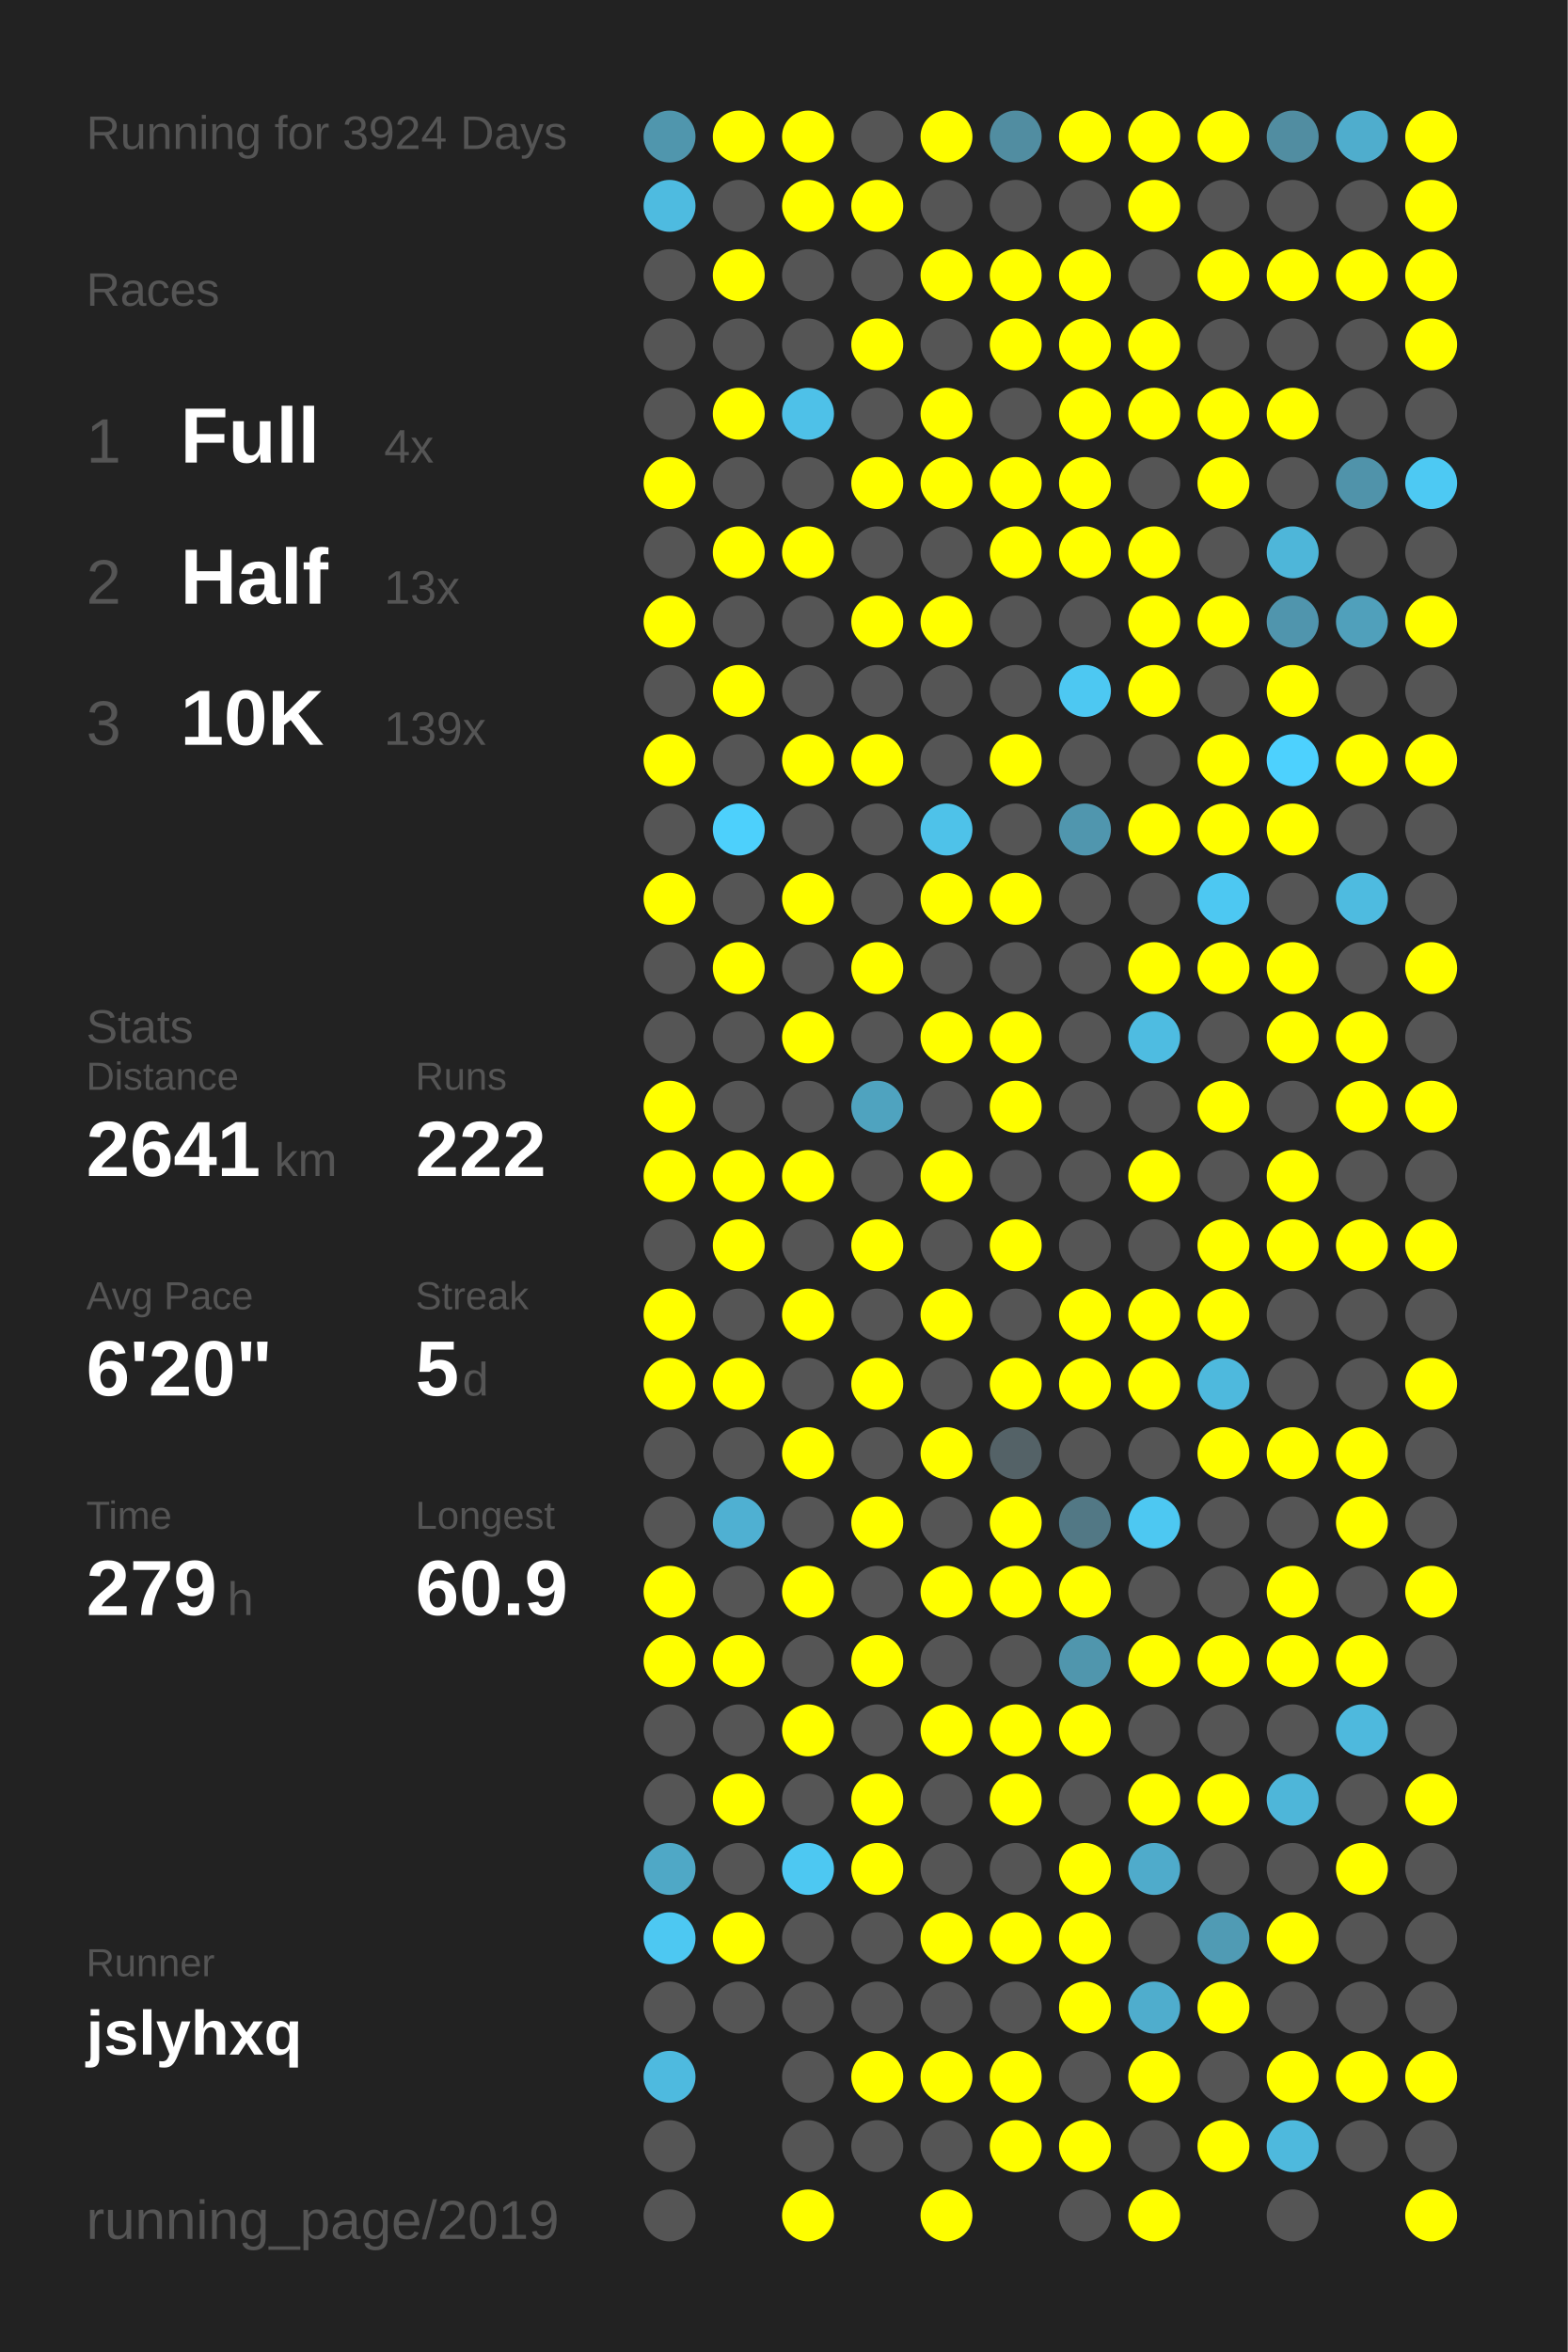
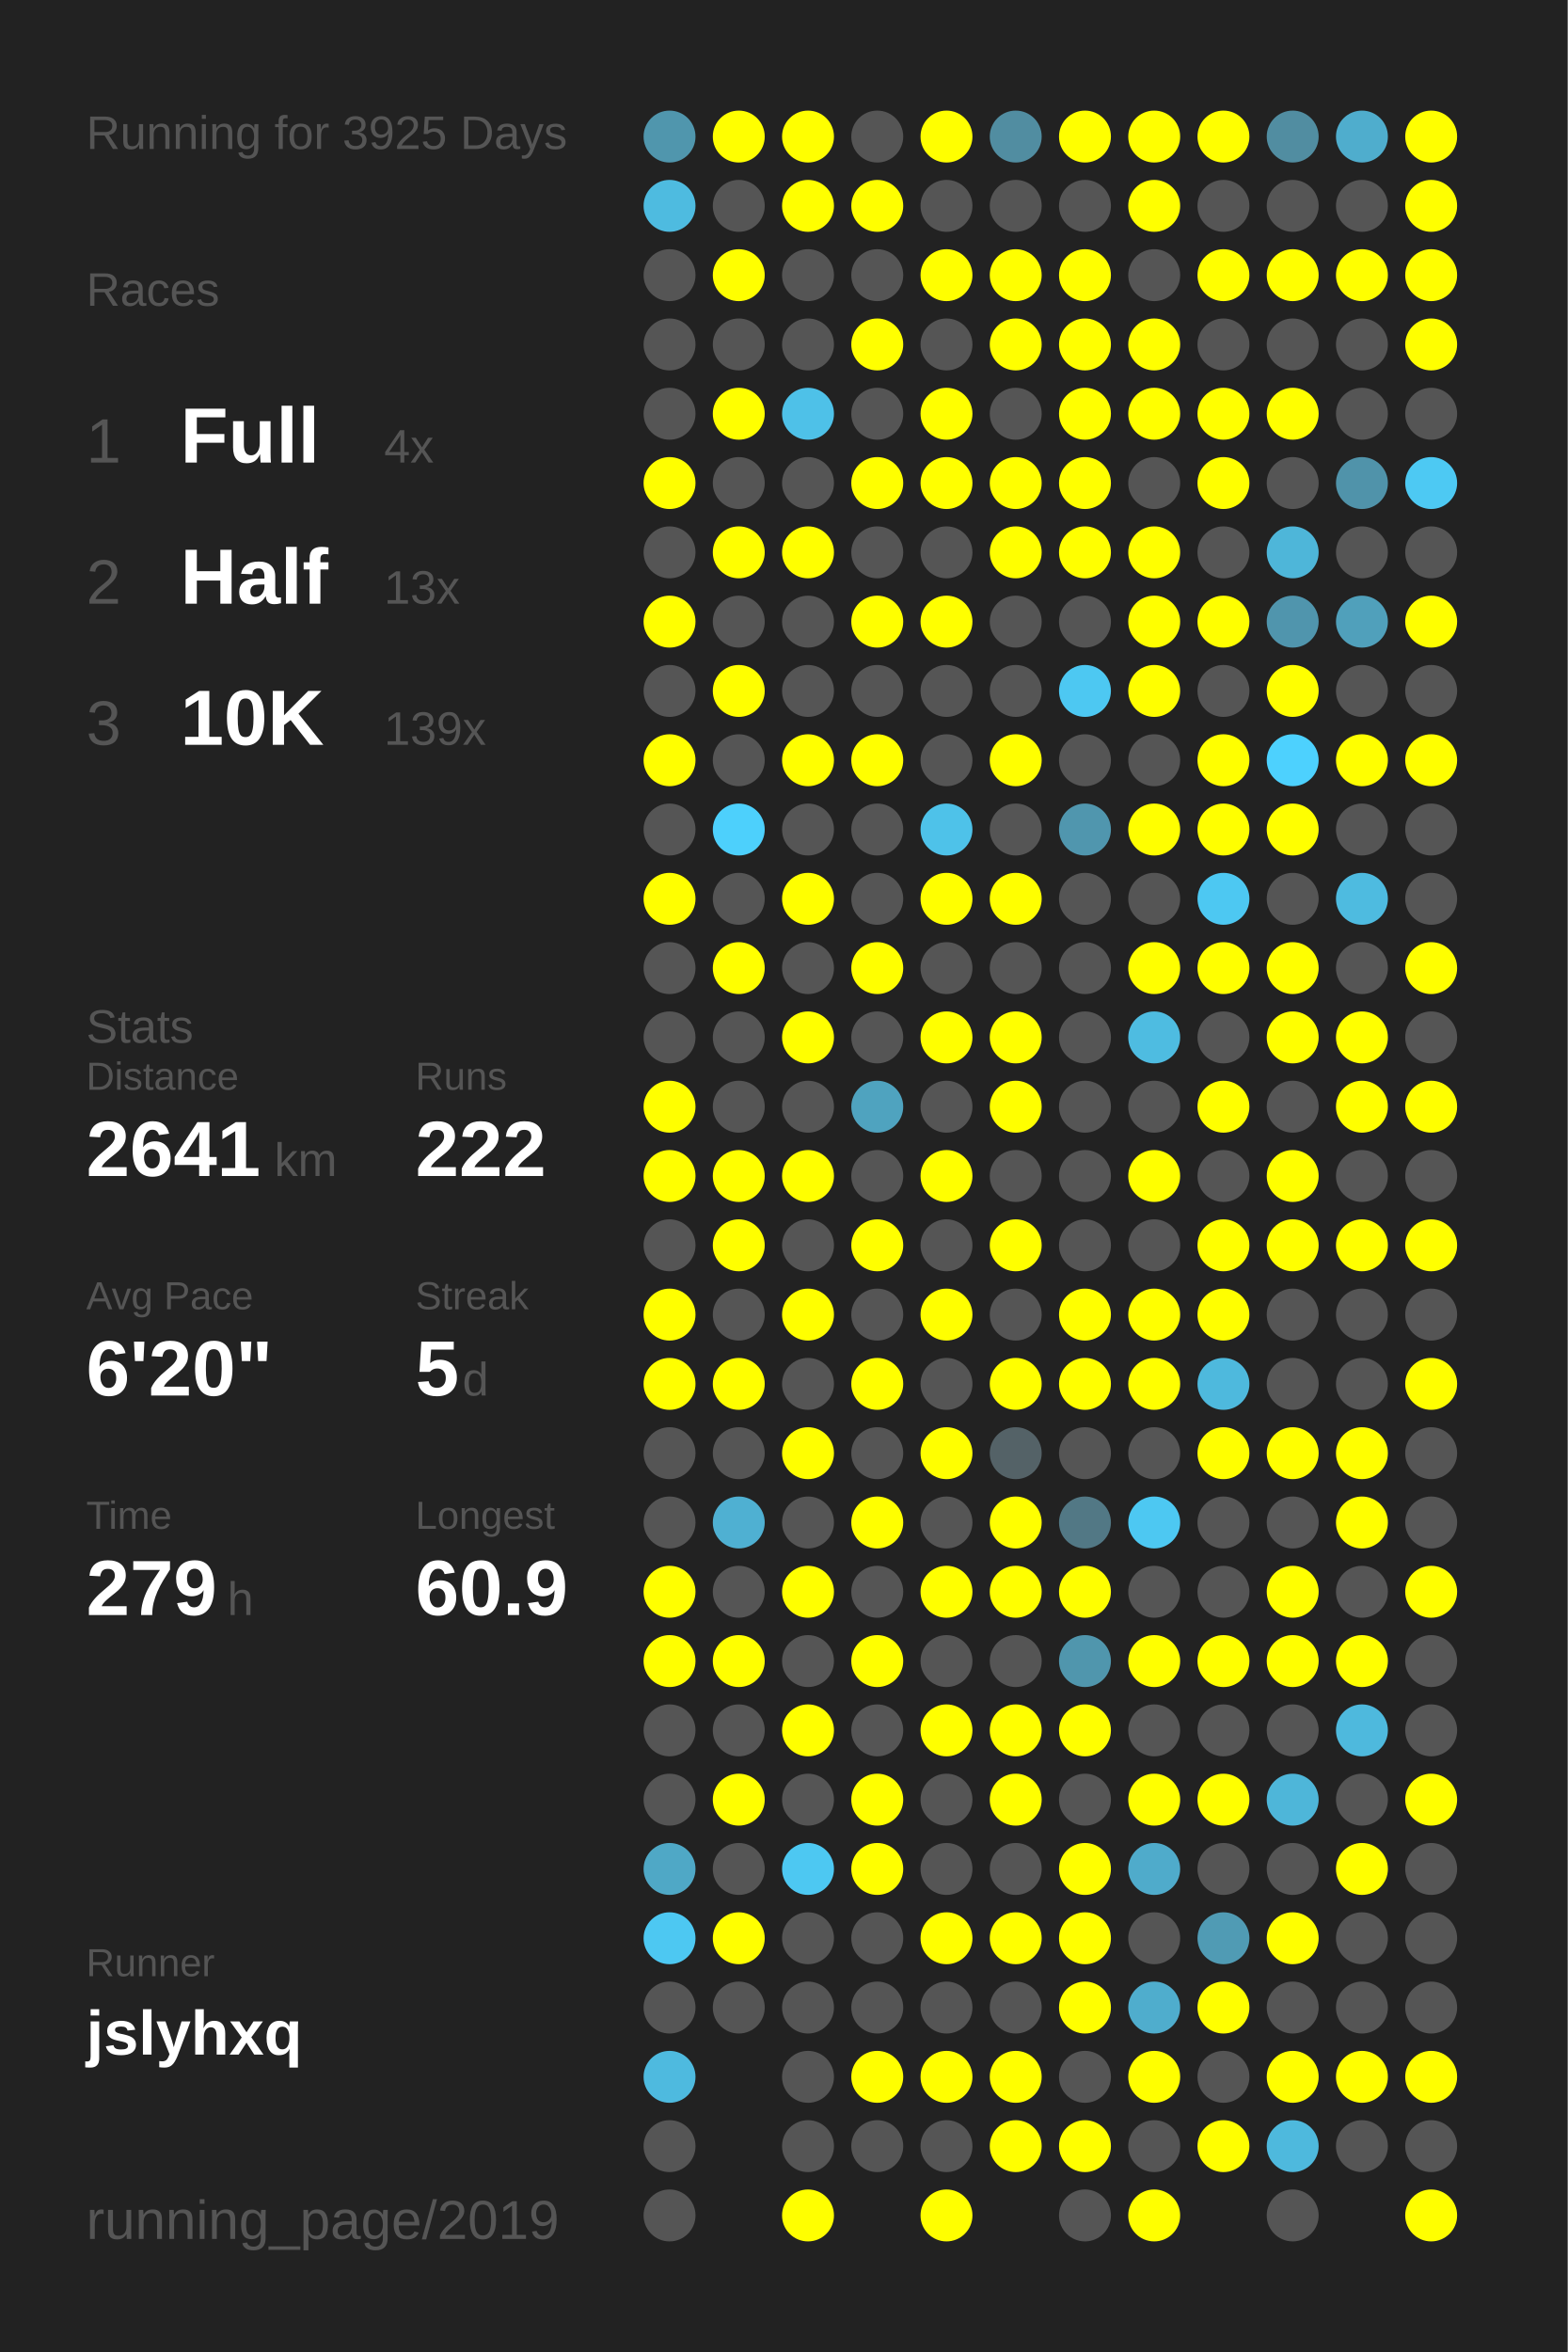
<svg xmlns="http://www.w3.org/2000/svg" baseProfile="full" height="300mm" version="1.1" viewBox="0,0,200,300" width="200mm">
  <defs />
  <rect fill="#222222" height="300" width="200" x="0" y="0" />
-   <text fill="#555555" style="font-size:6px; font-family:Arial;" x="11" y="19">Running for 3924 Days</text>
+   <text fill="#555555" style="font-size:6px; font-family:Arial;" x="11" y="19">Running for 3925 Days</text>
  <text fill="#555555" style="font-size:6px; font-family:Arial;" x="11" y="39">Races</text>
  <text fill="#555555" style="font-size:8px; font-family:Arial;" x="11" y="59">1</text>
  <text fill="#FFFFFF" style="font-size:10px; font-family:Arial; font-weight:bold;" x="23" y="59">Full</text>
  <text fill="#555555" style="font-size:6px; font-family:Arial;" x="49" y="59">4x</text>
  <text fill="#555555" style="font-size:8px; font-family:Arial;" x="11" y="77">2</text>
  <text fill="#FFFFFF" style="font-size:10px; font-family:Arial; font-weight:bold;" x="23" y="77">Half</text>
  <text fill="#555555" style="font-size:6px; font-family:Arial;" x="49" y="77">13x</text>
  <text fill="#555555" style="font-size:8px; font-family:Arial;" x="11" y="95">3</text>
  <text fill="#FFFFFF" style="font-size:10px; font-family:Arial; font-weight:bold;" x="23" y="95">10K</text>
  <text fill="#555555" style="font-size:6px; font-family:Arial;" x="49" y="95">139x</text>
  <text fill="#555555" style="font-size:6px; font-family:Arial;" x="11" y="133">Stats</text>
  <text fill="#555555" style="font-size:5px; font-family:Arial;" x="11" y="139">Distance</text>
  <text fill="#FFFFFF" style="font-size:10px; font-family:Arial; font-weight:bold;" x="11" y="150">2641</text>
  <text fill="#555555" style="font-size:6px; font-family:Arial;" x="35" y="150">km</text>
  <text fill="#555555" style="font-size:5px; font-family:Arial;" x="53" y="139">Runs</text>
  <text fill="#FFFFFF" style="font-size:10px; font-family:Arial; font-weight:bold;" x="53" y="150">222</text>
  <text fill="#555555" style="font-size:5px; font-family:Arial;" x="11" y="167">Avg Pace</text>
  <text fill="#FFFFFF" style="font-size:10px; font-family:Arial; font-weight:bold;" x="11" y="178">6'20"</text>
  <text fill="#555555" style="font-size:5px; font-family:Arial;" x="53" y="167">Streak</text>
  <text fill="#FFFFFF" style="font-size:10px; font-family:Arial; font-weight:bold;" x="53" y="178">5</text>
  <text fill="#555555" style="font-size:6px; font-family:Arial;" x="59" y="178">d</text>
  <text fill="#555555" style="font-size:5px; font-family:Arial;" x="11" y="195">Time</text>
  <text fill="#FFFFFF" style="font-size:10px; font-family:Arial; font-weight:bold;" x="11" y="206">279</text>
  <text fill="#555555" style="font-size:6px; font-family:Arial;" x="29" y="206">h</text>
  <text fill="#555555" style="font-size:5px; font-family:Arial;" x="53" y="195">Longest</text>
  <text fill="#FFFFFF" style="font-size:10px; font-family:Arial; font-weight:bold;" x="53" y="206">60.9</text>
  <text fill="#555555" style="font-size:5px; font-family:Arial;" x="11" y="252.065">Runner</text>
  <text fill="#FFFFFF" style="font-size:8px; font-family:Arial; font-weight:bold;" x="11" y="262.065">jslyhxq</text>
  <text fill="#555555" style="font-size:7px; font-family:Arial;" x="11" y="285.581">running_page/2019</text>
  <circle cx="85.417" cy="17.419" fill="#5096ad" r="3.312" />
  <circle cx="85.417" cy="26.258" fill="#4ebbe0" r="3.312" />
  <circle cx="85.417" cy="35.097" fill="#555555" r="3.312" />
  <circle cx="85.417" cy="43.935" fill="#555555" r="3.312" />
  <circle cx="85.417" cy="52.774" fill="#555555" r="3.312" />
  <circle cx="85.417" cy="61.613" fill="#FFFF00" r="3.312" />
  <circle cx="85.417" cy="70.452" fill="#555555" r="3.312" />
  <circle cx="85.417" cy="79.29" fill="#FFFF00" r="3.312" />
  <circle cx="85.417" cy="88.129" fill="#555555" r="3.312" />
  <circle cx="85.417" cy="96.968" fill="#FFFF00" r="3.312" />
  <circle cx="85.417" cy="105.806" fill="#555555" r="3.312" />
  <circle cx="85.417" cy="114.645" fill="#FFFF00" r="3.312" />
  <circle cx="85.417" cy="123.484" fill="#555555" r="3.312" />
  <circle cx="85.417" cy="132.323" fill="#555555" r="3.312" />
  <circle cx="85.417" cy="141.161" fill="#FFFF00" r="3.312" />
  <circle cx="85.417" cy="150" fill="#FFFF00" r="3.312" />
  <circle cx="85.417" cy="158.839" fill="#555555" r="3.312" />
  <circle cx="85.417" cy="167.677" fill="#FFFF00" r="3.312" />
  <circle cx="85.417" cy="176.516" fill="#FFFF00" r="3.312" />
  <circle cx="85.417" cy="185.355" fill="#555555" r="3.312" />
  <circle cx="85.417" cy="194.194" fill="#555555" r="3.312" />
  <circle cx="85.417" cy="203.032" fill="#FFFF00" r="3.312" />
  <circle cx="85.417" cy="211.871" fill="#FFFF00" r="3.312" />
  <circle cx="85.417" cy="220.71" fill="#555555" r="3.312" />
  <circle cx="85.417" cy="229.548" fill="#555555" r="3.312" />
  <circle cx="85.417" cy="238.387" fill="#4fa8c6" r="3.312" />
  <circle cx="85.417" cy="247.226" fill="#4dc8f2" r="3.312" />
  <circle cx="85.417" cy="256.065" fill="#555555" r="3.312" />
  <circle cx="85.417" cy="264.903" fill="#4ebadf" r="3.312" />
  <circle cx="85.417" cy="273.742" fill="#555555" r="3.312" />
  <circle cx="85.417" cy="282.581" fill="#555555" r="3.312" />
  <circle cx="94.25" cy="17.419" fill="#FFFF00" r="3.312" />
  <circle cx="94.25" cy="26.258" fill="#555555" r="3.312" />
  <circle cx="94.25" cy="35.097" fill="#FFFF00" r="3.312" />
  <circle cx="94.25" cy="43.935" fill="#555555" r="3.312" />
  <circle cx="94.25" cy="52.774" fill="#FFFF00" r="3.312" />
  <circle cx="94.25" cy="61.613" fill="#555555" r="3.312" />
  <circle cx="94.25" cy="70.452" fill="#FFFF00" r="3.312" />
  <circle cx="94.25" cy="79.29" fill="#555555" r="3.312" />
  <circle cx="94.25" cy="88.129" fill="#FFFF00" r="3.312" />
  <circle cx="94.25" cy="96.968" fill="#555555" r="3.312" />
  <circle cx="94.25" cy="105.806" fill="#4dd0fc" r="3.312" />
  <circle cx="94.25" cy="114.645" fill="#555555" r="3.312" />
  <circle cx="94.25" cy="123.484" fill="#FFFF00" r="3.312" />
  <circle cx="94.25" cy="132.323" fill="#555555" r="3.312" />
  <circle cx="94.25" cy="141.161" fill="#555555" r="3.312" />
  <circle cx="94.25" cy="150" fill="#FFFF00" r="3.312" />
  <circle cx="94.25" cy="158.839" fill="#FFFF00" r="3.312" />
  <circle cx="94.25" cy="167.677" fill="#555555" r="3.312" />
  <circle cx="94.25" cy="176.516" fill="#FFFF00" r="3.312" />
  <circle cx="94.25" cy="185.355" fill="#555555" r="3.312" />
  <circle cx="94.25" cy="194.194" fill="#4fb0d2" r="3.312" />
  <circle cx="94.25" cy="203.032" fill="#555555" r="3.312" />
  <circle cx="94.25" cy="211.871" fill="#FFFF00" r="3.312" />
  <circle cx="94.25" cy="220.71" fill="#555555" r="3.312" />
  <circle cx="94.25" cy="229.548" fill="#FFFF00" r="3.312" />
  <circle cx="94.25" cy="238.387" fill="#555555" r="3.312" />
  <circle cx="94.25" cy="247.226" fill="#FFFF00" r="3.312" />
  <circle cx="94.25" cy="256.065" fill="#555555" r="3.312" />
  <circle cx="103.083" cy="17.419" fill="#FFFF00" r="3.312" />
  <circle cx="103.083" cy="26.258" fill="#FFFF00" r="3.312" />
  <circle cx="103.083" cy="35.097" fill="#555555" r="3.312" />
  <circle cx="103.083" cy="43.935" fill="#555555" r="3.312" />
  <circle cx="103.083" cy="52.774" fill="#4ec1e8" r="3.312" />
  <circle cx="103.083" cy="61.613" fill="#555555" r="3.312" />
  <circle cx="103.083" cy="70.452" fill="#FFFF00" r="3.312" />
  <circle cx="103.083" cy="79.29" fill="#555555" r="3.312" />
  <circle cx="103.083" cy="88.129" fill="#555555" r="3.312" />
  <circle cx="103.083" cy="96.968" fill="#FFFF00" r="3.312" />
  <circle cx="103.083" cy="105.806" fill="#555555" r="3.312" />
  <circle cx="103.083" cy="114.645" fill="#FFFF00" r="3.312" />
  <circle cx="103.083" cy="123.484" fill="#555555" r="3.312" />
  <circle cx="103.083" cy="132.323" fill="#FFFF00" r="3.312" />
  <circle cx="103.083" cy="141.161" fill="#555555" r="3.312" />
  <circle cx="103.083" cy="150" fill="#FFFF00" r="3.312" />
  <circle cx="103.083" cy="158.839" fill="#555555" r="3.312" />
  <circle cx="103.083" cy="167.677" fill="#FFFF00" r="3.312" />
  <circle cx="103.083" cy="176.516" fill="#555555" r="3.312" />
  <circle cx="103.083" cy="185.355" fill="#FFFF00" r="3.312" />
  <circle cx="103.083" cy="194.194" fill="#555555" r="3.312" />
  <circle cx="103.083" cy="203.032" fill="#FFFF00" r="3.312" />
  <circle cx="103.083" cy="211.871" fill="#555555" r="3.312" />
  <circle cx="103.083" cy="220.71" fill="#FFFF00" r="3.312" />
  <circle cx="103.083" cy="229.548" fill="#555555" r="3.312" />
  <circle cx="103.083" cy="238.387" fill="#4dc8f2" r="3.312" />
  <circle cx="103.083" cy="247.226" fill="#555555" r="3.312" />
  <circle cx="103.083" cy="256.065" fill="#555555" r="3.312" />
  <circle cx="103.083" cy="264.903" fill="#555555" r="3.312" />
  <circle cx="103.083" cy="273.742" fill="#555555" r="3.312" />
  <circle cx="103.083" cy="282.581" fill="#FFFF00" r="3.312" />
  <circle cx="111.917" cy="17.419" fill="#555555" r="3.312" />
  <circle cx="111.917" cy="26.258" fill="#FFFF00" r="3.312" />
  <circle cx="111.917" cy="35.097" fill="#555555" r="3.312" />
  <circle cx="111.917" cy="43.935" fill="#FFFF00" r="3.312" />
  <circle cx="111.917" cy="52.774" fill="#555555" r="3.312" />
  <circle cx="111.917" cy="61.613" fill="#FFFF00" r="3.312" />
  <circle cx="111.917" cy="70.452" fill="#555555" r="3.312" />
  <circle cx="111.917" cy="79.29" fill="#FFFF00" r="3.312" />
  <circle cx="111.917" cy="88.129" fill="#555555" r="3.312" />
  <circle cx="111.917" cy="96.968" fill="#FFFF00" r="3.312" />
  <circle cx="111.917" cy="105.806" fill="#555555" r="3.312" />
  <circle cx="111.917" cy="114.645" fill="#555555" r="3.312" />
  <circle cx="111.917" cy="123.484" fill="#FFFF00" r="3.312" />
  <circle cx="111.917" cy="132.323" fill="#555555" r="3.312" />
  <circle cx="111.917" cy="141.161" fill="#4fa3bf" r="3.312" />
  <circle cx="111.917" cy="150" fill="#555555" r="3.312" />
  <circle cx="111.917" cy="158.839" fill="#FFFF00" r="3.312" />
  <circle cx="111.917" cy="167.677" fill="#555555" r="3.312" />
  <circle cx="111.917" cy="176.516" fill="#FFFF00" r="3.312" />
  <circle cx="111.917" cy="185.355" fill="#555555" r="3.312" />
  <circle cx="111.917" cy="194.194" fill="#FFFF00" r="3.312" />
  <circle cx="111.917" cy="203.032" fill="#555555" r="3.312" />
  <circle cx="111.917" cy="211.871" fill="#FFFF00" r="3.312" />
  <circle cx="111.917" cy="220.71" fill="#555555" r="3.312" />
  <circle cx="111.917" cy="229.548" fill="#FFFF00" r="3.312" />
  <circle cx="111.917" cy="238.387" fill="#FFFF00" r="3.312" />
  <circle cx="111.917" cy="247.226" fill="#555555" r="3.312" />
  <circle cx="111.917" cy="256.065" fill="#555555" r="3.312" />
  <circle cx="111.917" cy="264.903" fill="#FFFF00" r="3.312" />
  <circle cx="111.917" cy="273.742" fill="#555555" r="3.312" />
  <circle cx="120.75" cy="17.419" fill="#FFFF00" r="3.312" />
  <circle cx="120.75" cy="26.258" fill="#555555" r="3.312" />
  <circle cx="120.75" cy="35.097" fill="#FFFF00" r="3.312" />
  <circle cx="120.75" cy="43.935" fill="#555555" r="3.312" />
  <circle cx="120.75" cy="52.774" fill="#FFFF00" r="3.312" />
  <circle cx="120.75" cy="61.613" fill="#FFFF00" r="3.312" />
  <circle cx="120.75" cy="70.452" fill="#555555" r="3.312" />
  <circle cx="120.75" cy="79.29" fill="#FFFF00" r="3.312" />
  <circle cx="120.75" cy="88.129" fill="#555555" r="3.312" />
  <circle cx="120.75" cy="96.968" fill="#555555" r="3.312" />
  <circle cx="120.75" cy="105.806" fill="#4ec2e9" r="3.312" />
  <circle cx="120.75" cy="114.645" fill="#FFFF00" r="3.312" />
  <circle cx="120.75" cy="123.484" fill="#555555" r="3.312" />
  <circle cx="120.75" cy="132.323" fill="#FFFF00" r="3.312" />
  <circle cx="120.75" cy="141.161" fill="#555555" r="3.312" />
  <circle cx="120.75" cy="150" fill="#FFFF00" r="3.312" />
  <circle cx="120.75" cy="158.839" fill="#555555" r="3.312" />
  <circle cx="120.75" cy="167.677" fill="#FFFF00" r="3.312" />
  <circle cx="120.75" cy="176.516" fill="#555555" r="3.312" />
  <circle cx="120.75" cy="185.355" fill="#FFFF00" r="3.312" />
  <circle cx="120.75" cy="194.194" fill="#555555" r="3.312" />
  <circle cx="120.75" cy="203.032" fill="#FFFF00" r="3.312" />
  <circle cx="120.75" cy="211.871" fill="#555555" r="3.312" />
  <circle cx="120.75" cy="220.71" fill="#FFFF00" r="3.312" />
  <circle cx="120.75" cy="229.548" fill="#555555" r="3.312" />
  <circle cx="120.75" cy="238.387" fill="#555555" r="3.312" />
  <circle cx="120.75" cy="247.226" fill="#FFFF00" r="3.312" />
  <circle cx="120.75" cy="256.065" fill="#555555" r="3.312" />
  <circle cx="120.75" cy="264.903" fill="#FFFF00" r="3.312" />
  <circle cx="120.75" cy="273.742" fill="#555555" r="3.312" />
  <circle cx="120.75" cy="282.581" fill="#FFFF00" r="3.312" />
  <circle cx="129.583" cy="17.419" fill="#518da1" r="3.312" />
  <circle cx="129.583" cy="26.258" fill="#555555" r="3.312" />
  <circle cx="129.583" cy="35.097" fill="#FFFF00" r="3.312" />
  <circle cx="129.583" cy="43.935" fill="#FFFF00" r="3.312" />
  <circle cx="129.583" cy="52.774" fill="#555555" r="3.312" />
  <circle cx="129.583" cy="61.613" fill="#FFFF00" r="3.312" />
  <circle cx="129.583" cy="70.452" fill="#FFFF00" r="3.312" />
  <circle cx="129.583" cy="79.29" fill="#555555" r="3.312" />
  <circle cx="129.583" cy="88.129" fill="#555555" r="3.312" />
  <circle cx="129.583" cy="96.968" fill="#FFFF00" r="3.312" />
  <circle cx="129.583" cy="105.806" fill="#555555" r="3.312" />
  <circle cx="129.583" cy="114.645" fill="#FFFF00" r="3.312" />
  <circle cx="129.583" cy="123.484" fill="#555555" r="3.312" />
  <circle cx="129.583" cy="132.323" fill="#FFFF00" r="3.312" />
  <circle cx="129.583" cy="141.161" fill="#FFFF00" r="3.312" />
  <circle cx="129.583" cy="150" fill="#555555" r="3.312" />
  <circle cx="129.583" cy="158.839" fill="#FFFF00" r="3.312" />
  <circle cx="129.583" cy="167.677" fill="#555555" r="3.312" />
  <circle cx="129.583" cy="176.516" fill="#FFFF00" r="3.312" />
  <circle cx="129.583" cy="185.355" fill="#546267" r="3.312" />
  <circle cx="129.583" cy="194.194" fill="#FFFF00" r="3.312" />
  <circle cx="129.583" cy="203.032" fill="#FFFF00" r="3.312" />
  <circle cx="129.583" cy="211.871" fill="#555555" r="3.312" />
  <circle cx="129.583" cy="220.71" fill="#FFFF00" r="3.312" />
  <circle cx="129.583" cy="229.548" fill="#FFFF00" r="3.312" />
  <circle cx="129.583" cy="238.387" fill="#555555" r="3.312" />
  <circle cx="129.583" cy="247.226" fill="#FFFF00" r="3.312" />
  <circle cx="129.583" cy="256.065" fill="#555555" r="3.312" />
  <circle cx="129.583" cy="264.903" fill="#FFFF00" r="3.312" />
  <circle cx="129.583" cy="273.742" fill="#FFFF00" r="3.312" />
  <circle cx="138.417" cy="17.419" fill="#FFFF00" r="3.312" />
  <circle cx="138.417" cy="26.258" fill="#555555" r="3.312" />
  <circle cx="138.417" cy="35.097" fill="#FFFF00" r="3.312" />
  <circle cx="138.417" cy="43.935" fill="#FFFF00" r="3.312" />
  <circle cx="138.417" cy="52.774" fill="#FFFF00" r="3.312" />
  <circle cx="138.417" cy="61.613" fill="#FFFF00" r="3.312" />
  <circle cx="138.417" cy="70.452" fill="#FFFF00" r="3.312" />
  <circle cx="138.417" cy="79.29" fill="#555555" r="3.312" />
  <circle cx="138.417" cy="88.129" fill="#4dc8f2" r="3.312" />
  <circle cx="138.417" cy="96.968" fill="#555555" r="3.312" />
  <circle cx="138.417" cy="105.806" fill="#5096ae" r="3.312" />
  <circle cx="138.417" cy="114.645" fill="#555555" r="3.312" />
  <circle cx="138.417" cy="123.484" fill="#555555" r="3.312" />
  <circle cx="138.417" cy="132.323" fill="#555555" r="3.312" />
  <circle cx="138.417" cy="141.161" fill="#555555" r="3.312" />
  <circle cx="138.417" cy="150" fill="#555555" r="3.312" />
  <circle cx="138.417" cy="158.839" fill="#555555" r="3.312" />
  <circle cx="138.417" cy="167.677" fill="#FFFF00" r="3.312" />
  <circle cx="138.417" cy="176.516" fill="#FFFF00" r="3.312" />
  <circle cx="138.417" cy="185.355" fill="#555555" r="3.312" />
  <circle cx="138.417" cy="194.194" fill="#527885" r="3.312" />
  <circle cx="138.417" cy="203.032" fill="#FFFF00" r="3.312" />
  <circle cx="138.417" cy="211.871" fill="#5096ad" r="3.312" />
  <circle cx="138.417" cy="220.71" fill="#FFFF00" r="3.312" />
  <circle cx="138.417" cy="229.548" fill="#555555" r="3.312" />
  <circle cx="138.417" cy="238.387" fill="#FFFF00" r="3.312" />
  <circle cx="138.417" cy="247.226" fill="#FFFF00" r="3.312" />
  <circle cx="138.417" cy="256.065" fill="#FFFF00" r="3.312" />
  <circle cx="138.417" cy="264.903" fill="#555555" r="3.312" />
  <circle cx="138.417" cy="273.742" fill="#FFFF00" r="3.312" />
  <circle cx="138.417" cy="282.581" fill="#555555" r="3.312" />
  <circle cx="147.25" cy="17.419" fill="#FFFF00" r="3.312" />
  <circle cx="147.25" cy="26.258" fill="#FFFF00" r="3.312" />
  <circle cx="147.25" cy="35.097" fill="#555555" r="3.312" />
  <circle cx="147.25" cy="43.935" fill="#FFFF00" r="3.312" />
  <circle cx="147.25" cy="52.774" fill="#FFFF00" r="3.312" />
  <circle cx="147.25" cy="61.613" fill="#555555" r="3.312" />
  <circle cx="147.25" cy="70.452" fill="#FFFF00" r="3.312" />
  <circle cx="147.25" cy="79.29" fill="#FFFF00" r="3.312" />
  <circle cx="147.25" cy="88.129" fill="#FFFF00" r="3.312" />
  <circle cx="147.25" cy="96.968" fill="#555555" r="3.312" />
  <circle cx="147.25" cy="105.806" fill="#FFFF00" r="3.312" />
  <circle cx="147.25" cy="114.645" fill="#555555" r="3.312" />
  <circle cx="147.25" cy="123.484" fill="#FFFF00" r="3.312" />
  <circle cx="147.25" cy="132.323" fill="#4ebce1" r="3.312" />
  <circle cx="147.25" cy="141.161" fill="#555555" r="3.312" />
  <circle cx="147.25" cy="150" fill="#FFFF00" r="3.312" />
  <circle cx="147.25" cy="158.839" fill="#555555" r="3.312" />
  <circle cx="147.25" cy="167.677" fill="#FFFF00" r="3.312" />
  <circle cx="147.25" cy="176.516" fill="#FFFF00" r="3.312" />
  <circle cx="147.25" cy="185.355" fill="#555555" r="3.312" />
  <circle cx="147.25" cy="194.194" fill="#4dc8f2" r="3.312" />
  <circle cx="147.25" cy="203.032" fill="#555555" r="3.312" />
  <circle cx="147.25" cy="211.871" fill="#FFFF00" r="3.312" />
  <circle cx="147.25" cy="220.71" fill="#555555" r="3.312" />
  <circle cx="147.25" cy="229.548" fill="#FFFF00" r="3.312" />
  <circle cx="147.25" cy="238.387" fill="#4fabcb" r="3.312" />
  <circle cx="147.25" cy="247.226" fill="#555555" r="3.312" />
  <circle cx="147.25" cy="256.065" fill="#4fadcd" r="3.312" />
  <circle cx="147.25" cy="264.903" fill="#FFFF00" r="3.312" />
  <circle cx="147.25" cy="273.742" fill="#555555" r="3.312" />
  <circle cx="147.25" cy="282.581" fill="#FFFF00" r="3.312" />
  <circle cx="156.083" cy="17.419" fill="#FFFF00" r="3.312" />
  <circle cx="156.083" cy="26.258" fill="#555555" r="3.312" />
  <circle cx="156.083" cy="35.097" fill="#FFFF00" r="3.312" />
  <circle cx="156.083" cy="43.935" fill="#555555" r="3.312" />
  <circle cx="156.083" cy="52.774" fill="#FFFF00" r="3.312" />
  <circle cx="156.083" cy="61.613" fill="#FFFF00" r="3.312" />
  <circle cx="156.083" cy="70.452" fill="#555555" r="3.312" />
  <circle cx="156.083" cy="79.29" fill="#FFFF00" r="3.312" />
  <circle cx="156.083" cy="88.129" fill="#555555" r="3.312" />
  <circle cx="156.083" cy="96.968" fill="#FFFF00" r="3.312" />
  <circle cx="156.083" cy="105.806" fill="#FFFF00" r="3.312" />
  <circle cx="156.083" cy="114.645" fill="#4dc8f2" r="3.312" />
  <circle cx="156.083" cy="123.484" fill="#FFFF00" r="3.312" />
  <circle cx="156.083" cy="132.323" fill="#555555" r="3.312" />
  <circle cx="156.083" cy="141.161" fill="#FFFF00" r="3.312" />
  <circle cx="156.083" cy="150" fill="#555555" r="3.312" />
  <circle cx="156.083" cy="158.839" fill="#FFFF00" r="3.312" />
  <circle cx="156.083" cy="167.677" fill="#FFFF00" r="3.312" />
  <circle cx="156.083" cy="176.516" fill="#4eb9dd" r="3.312" />
  <circle cx="156.083" cy="185.355" fill="#FFFF00" r="3.312" />
  <circle cx="156.083" cy="194.194" fill="#555555" r="3.312" />
  <circle cx="156.083" cy="203.032" fill="#555555" r="3.312" />
  <circle cx="156.083" cy="211.871" fill="#FFFF00" r="3.312" />
  <circle cx="156.083" cy="220.71" fill="#555555" r="3.312" />
  <circle cx="156.083" cy="229.548" fill="#FFFF00" r="3.312" />
  <circle cx="156.083" cy="238.387" fill="#555555" r="3.312" />
  <circle cx="156.083" cy="247.226" fill="#509bb4" r="3.312" />
  <circle cx="156.083" cy="256.065" fill="#FFFF00" r="3.312" />
  <circle cx="156.083" cy="264.903" fill="#555555" r="3.312" />
  <circle cx="156.083" cy="273.742" fill="#FFFF00" r="3.312" />
  <circle cx="164.917" cy="17.419" fill="#518da1" r="3.312" />
  <circle cx="164.917" cy="26.258" fill="#555555" r="3.312" />
  <circle cx="164.917" cy="35.097" fill="#FFFF00" r="3.312" />
  <circle cx="164.917" cy="43.935" fill="#555555" r="3.312" />
  <circle cx="164.917" cy="52.774" fill="#FFFF00" r="3.312" />
  <circle cx="164.917" cy="61.613" fill="#555555" r="3.312" />
  <circle cx="164.917" cy="70.452" fill="#4eb6d9" r="3.312" />
  <circle cx="164.917" cy="79.29" fill="#5095ad" r="3.312" />
  <circle cx="164.917" cy="88.129" fill="#FFFF00" r="3.312" />
  <circle cx="164.917" cy="96.968" fill="#4dd1fe" r="3.312" />
  <circle cx="164.917" cy="105.806" fill="#FFFF00" r="3.312" />
  <circle cx="164.917" cy="114.645" fill="#555555" r="3.312" />
  <circle cx="164.917" cy="123.484" fill="#FFFF00" r="3.312" />
  <circle cx="164.917" cy="132.323" fill="#FFFF00" r="3.312" />
  <circle cx="164.917" cy="141.161" fill="#555555" r="3.312" />
  <circle cx="164.917" cy="150" fill="#FFFF00" r="3.312" />
  <circle cx="164.917" cy="158.839" fill="#FFFF00" r="3.312" />
  <circle cx="164.917" cy="167.677" fill="#555555" r="3.312" />
  <circle cx="164.917" cy="176.516" fill="#555555" r="3.312" />
  <circle cx="164.917" cy="185.355" fill="#FFFF00" r="3.312" />
  <circle cx="164.917" cy="194.194" fill="#555555" r="3.312" />
  <circle cx="164.917" cy="203.032" fill="#FFFF00" r="3.312" />
  <circle cx="164.917" cy="211.871" fill="#FFFF00" r="3.312" />
  <circle cx="164.917" cy="220.71" fill="#555555" r="3.312" />
  <circle cx="164.917" cy="229.548" fill="#4eb6d9" r="3.312" />
  <circle cx="164.917" cy="238.387" fill="#555555" r="3.312" />
  <circle cx="164.917" cy="247.226" fill="#FFFF00" r="3.312" />
  <circle cx="164.917" cy="256.065" fill="#555555" r="3.312" />
  <circle cx="164.917" cy="264.903" fill="#FFFF00" r="3.312" />
  <circle cx="164.917" cy="273.742" fill="#4eb9dd" r="3.312" />
  <circle cx="164.917" cy="282.581" fill="#555555" r="3.312" />
  <circle cx="173.75" cy="17.419" fill="#4fadcd" r="3.312" />
  <circle cx="173.75" cy="26.258" fill="#555555" r="3.312" />
  <circle cx="173.75" cy="35.097" fill="#FFFF00" r="3.312" />
  <circle cx="173.75" cy="43.935" fill="#555555" r="3.312" />
  <circle cx="173.75" cy="52.774" fill="#555555" r="3.312" />
  <circle cx="173.75" cy="61.613" fill="#5093aa" r="3.312" />
  <circle cx="173.75" cy="70.452" fill="#555555" r="3.312" />
  <circle cx="173.75" cy="79.29" fill="#50a0bb" r="3.312" />
  <circle cx="173.75" cy="88.129" fill="#555555" r="3.312" />
  <circle cx="173.75" cy="96.968" fill="#FFFF00" r="3.312" />
  <circle cx="173.75" cy="105.806" fill="#555555" r="3.312" />
  <circle cx="173.75" cy="114.645" fill="#4ebbe0" r="3.312" />
  <circle cx="173.75" cy="123.484" fill="#555555" r="3.312" />
  <circle cx="173.75" cy="132.323" fill="#FFFF00" r="3.312" />
  <circle cx="173.75" cy="141.161" fill="#FFFF00" r="3.312" />
  <circle cx="173.75" cy="150" fill="#555555" r="3.312" />
  <circle cx="173.75" cy="158.839" fill="#FFFF00" r="3.312" />
  <circle cx="173.75" cy="167.677" fill="#555555" r="3.312" />
  <circle cx="173.75" cy="176.516" fill="#555555" r="3.312" />
  <circle cx="173.75" cy="185.355" fill="#FFFF00" r="3.312" />
  <circle cx="173.75" cy="194.194" fill="#FFFF00" r="3.312" />
  <circle cx="173.75" cy="203.032" fill="#555555" r="3.312" />
  <circle cx="173.75" cy="211.871" fill="#FFFF00" r="3.312" />
  <circle cx="173.75" cy="220.71" fill="#4eb9dd" r="3.312" />
  <circle cx="173.75" cy="229.548" fill="#555555" r="3.312" />
  <circle cx="173.75" cy="238.387" fill="#FFFF00" r="3.312" />
  <circle cx="173.75" cy="247.226" fill="#555555" r="3.312" />
  <circle cx="173.75" cy="256.065" fill="#555555" r="3.312" />
  <circle cx="173.75" cy="264.903" fill="#FFFF00" r="3.312" />
  <circle cx="173.75" cy="273.742" fill="#555555" r="3.312" />
  <circle cx="182.583" cy="17.419" fill="#FFFF00" r="3.312" />
  <circle cx="182.583" cy="26.258" fill="#FFFF00" r="3.312" />
  <circle cx="182.583" cy="35.097" fill="#FFFF00" r="3.312" />
  <circle cx="182.583" cy="43.935" fill="#FFFF00" r="3.312" />
  <circle cx="182.583" cy="52.774" fill="#555555" r="3.312" />
  <circle cx="182.583" cy="61.613" fill="#4dc9f3" r="3.312" />
  <circle cx="182.583" cy="70.452" fill="#555555" r="3.312" />
  <circle cx="182.583" cy="79.29" fill="#FFFF00" r="3.312" />
  <circle cx="182.583" cy="88.129" fill="#555555" r="3.312" />
  <circle cx="182.583" cy="96.968" fill="#FFFF00" r="3.312" />
  <circle cx="182.583" cy="105.806" fill="#555555" r="3.312" />
  <circle cx="182.583" cy="114.645" fill="#555555" r="3.312" />
  <circle cx="182.583" cy="123.484" fill="#FFFF00" r="3.312" />
  <circle cx="182.583" cy="132.323" fill="#555555" r="3.312" />
  <circle cx="182.583" cy="141.161" fill="#FFFF00" r="3.312" />
  <circle cx="182.583" cy="150" fill="#555555" r="3.312" />
  <circle cx="182.583" cy="158.839" fill="#FFFF00" r="3.312" />
  <circle cx="182.583" cy="167.677" fill="#555555" r="3.312" />
  <circle cx="182.583" cy="176.516" fill="#FFFF00" r="3.312" />
  <circle cx="182.583" cy="185.355" fill="#555555" r="3.312" />
  <circle cx="182.583" cy="194.194" fill="#555555" r="3.312" />
  <circle cx="182.583" cy="203.032" fill="#FFFF00" r="3.312" />
  <circle cx="182.583" cy="211.871" fill="#555555" r="3.312" />
  <circle cx="182.583" cy="220.71" fill="#555555" r="3.312" />
  <circle cx="182.583" cy="229.548" fill="#FFFF00" r="3.312" />
  <circle cx="182.583" cy="238.387" fill="#555555" r="3.312" />
  <circle cx="182.583" cy="247.226" fill="#555555" r="3.312" />
  <circle cx="182.583" cy="256.065" fill="#555555" r="3.312" />
  <circle cx="182.583" cy="264.903" fill="#FFFF00" r="3.312" />
  <circle cx="182.583" cy="273.742" fill="#555555" r="3.312" />
  <circle cx="182.583" cy="282.581" fill="#FFFF00" r="3.312" />
</svg>
